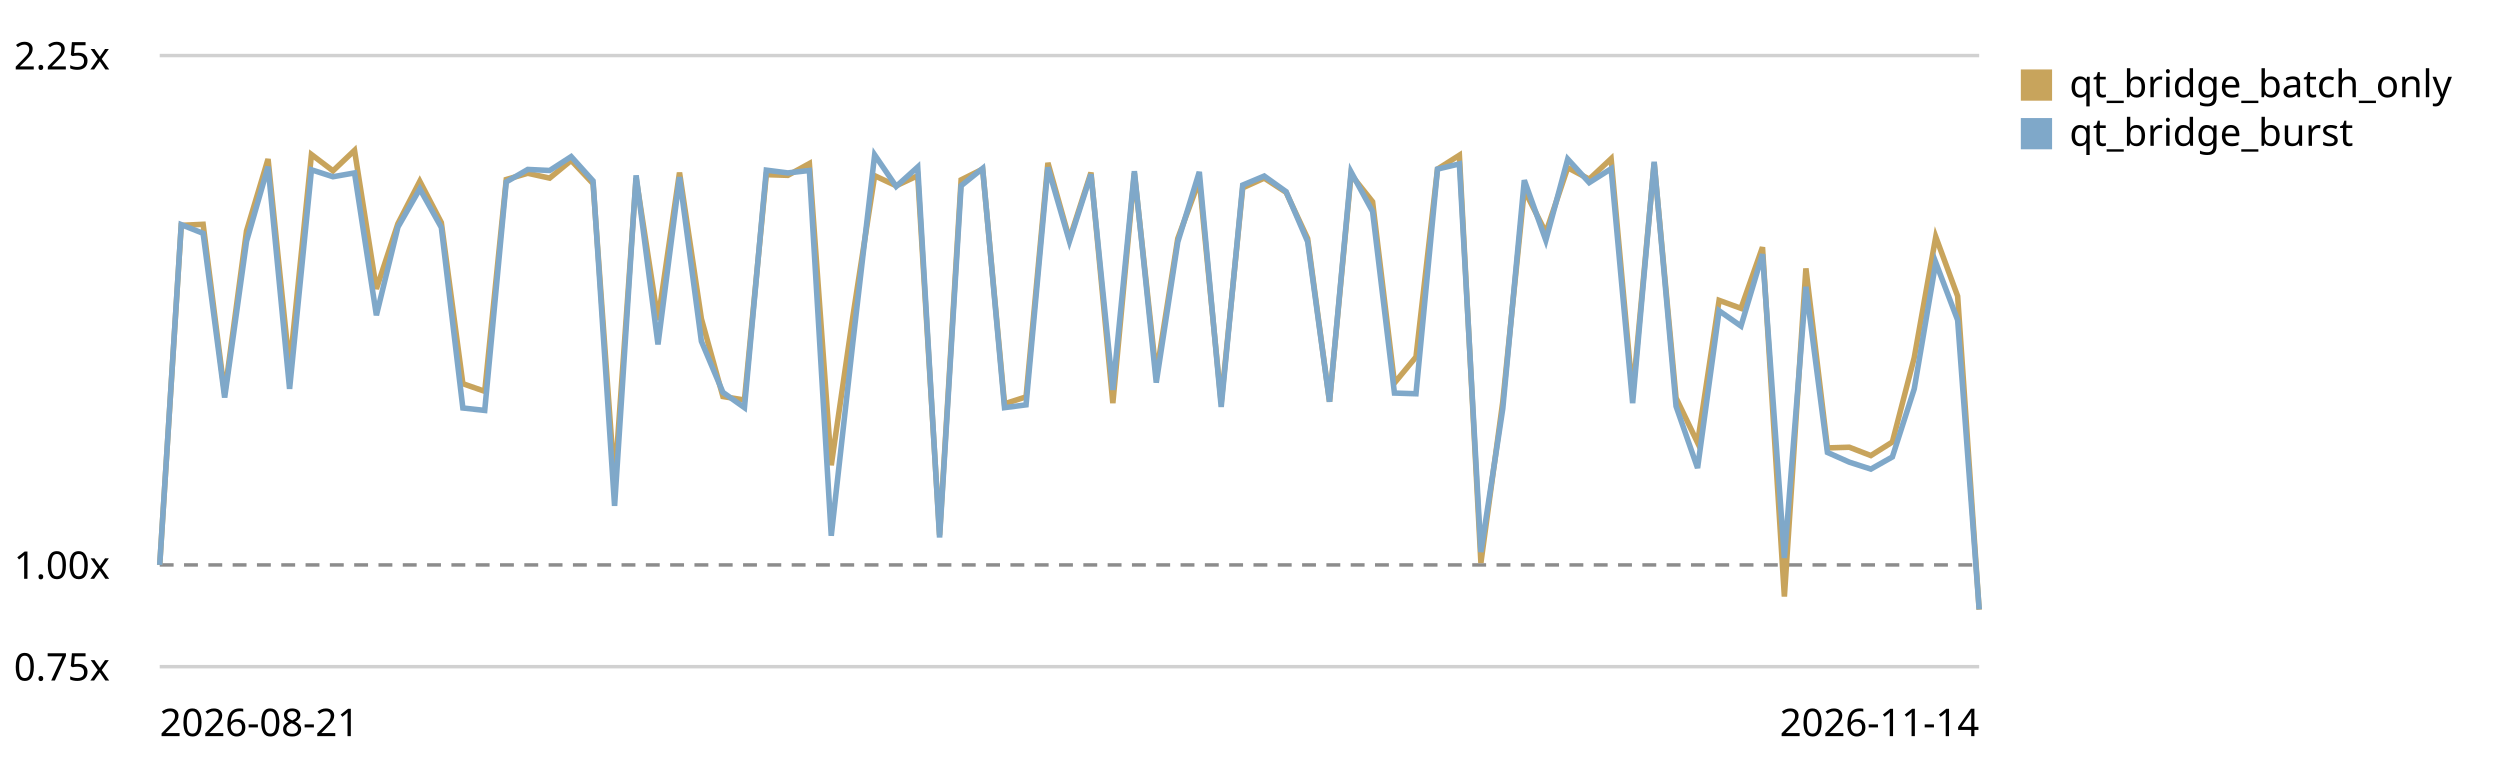
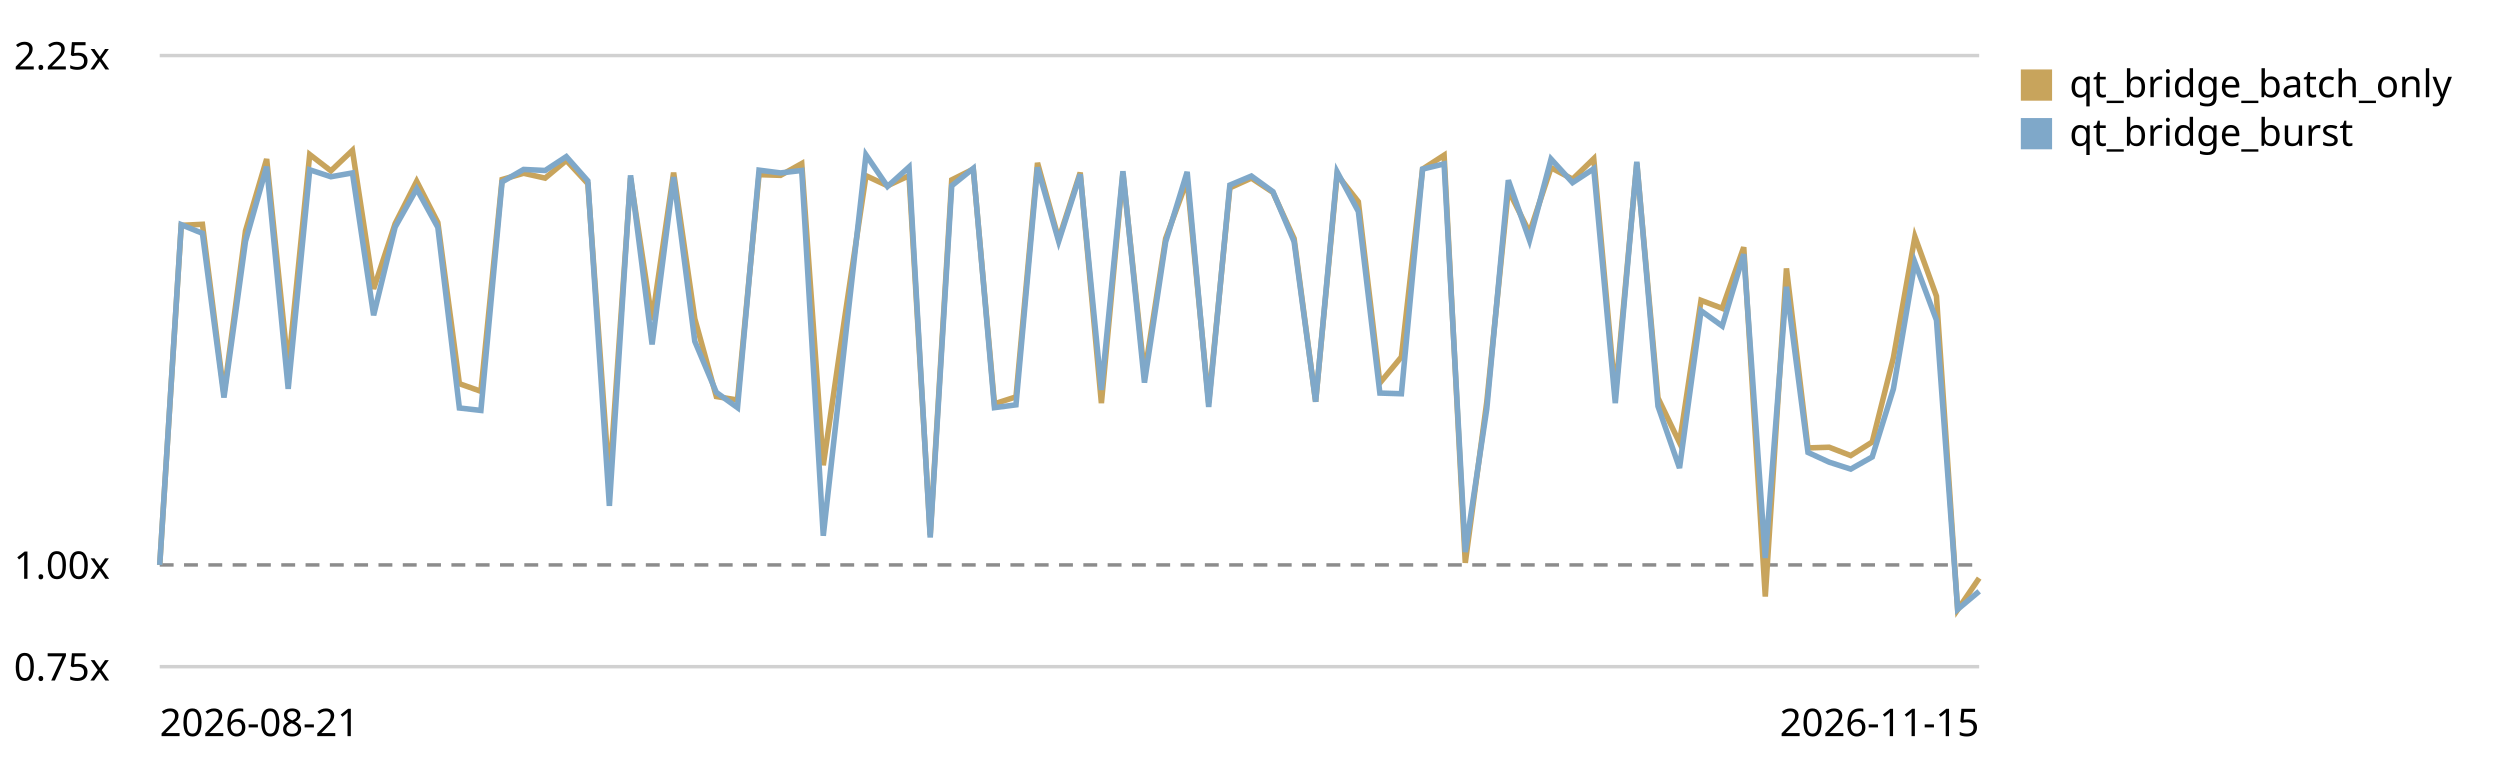
<svg xmlns="http://www.w3.org/2000/svg" viewBox="0 0 720 220" role="img" aria-label="Qt bridge (buffer + coalesced flush) trend, relative to the first recorded run">
  <style>text{font:11px system-ui,sans-serif;fill:currentColor}.grid{stroke:currentColor;stroke-opacity:.18}.base{stroke:currentColor;stroke-opacity:.45;stroke-dasharray:4 3}</style>
  <line class="grid" x1="46" y1="192.0" x2="570" y2="192.0" />
  <text x="4" y="196.0">0.75x</text>
  <line class="base" x1="46" y1="162.7" x2="570" y2="162.7" />
  <text x="4" y="166.7">1.00x</text>
  <line class="grid" x1="46" y1="16.0" x2="570" y2="16.0" />
  <text x="4" y="20.0">2.25x</text>
-   <path d="M46.0,162.7 L52.2,64.9 L58.5,64.6 L64.7,113.4 L71.0,66.5 L77.2,45.8 L83.4,106.0 L89.7,44.5 L95.9,49.2 L102.1,43.3 L108.4,83.2 L114.6,64.4 L120.9,52.2 L127.1,64.1 L133.3,110.5 L139.6,112.7 L145.8,51.7 L152.0,49.9 L158.3,51.3 L164.5,46.2 L170.8,52.9 L177.0,139.0 L183.2,51.3 L189.5,92.2 L195.7,49.7 L202.0,91.8 L208.2,114.2 L214.4,115.2 L220.7,50.3 L226.9,50.5 L233.1,47.1 L239.4,134.0 L245.6,91.3 L251.9,50.6 L258.1,53.5 L264.3,50.6 L270.6,154.1 L276.8,51.8 L283.0,48.7 L289.3,116.3 L295.5,114.3 L301.8,46.9 L308.0,68.9 L314.2,49.7 L320.5,116.1 L326.7,49.9 L333.0,107.9 L339.2,68.7 L345.4,51.9 L351.7,116.0 L357.9,54.1 L364.1,51.3 L370.4,55.4 L376.6,68.7 L382.9,115.7 L389.1,50.3 L395.3,58.1 L401.6,110.3 L407.8,102.8 L414.0,48.7 L420.3,44.7 L426.5,162.1 L432.8,115.7 L439.0,54.7 L445.2,67.0 L451.5,48.3 L457.7,51.6 L464.0,45.7 L470.2,113.7 L476.4,47.0 L482.7,114.6 L488.9,127.5 L495.1,86.5 L501.4,88.8 L507.6,71.2 L513.9,171.8 L520.1,77.3 L526.3,129.0 L532.6,128.8 L538.8,131.2 L545.0,127.3 L551.3,103.0 L557.5,68.2 L563.8,85.3 L570.0,175.6" fill="none" stroke="#c8a45c" stroke-width="1.6" />
+   <path d="M46.0,162.7 L52.2,64.9 L58.3,64.6 L64.5,113.4 L70.7,66.5 L76.8,45.8 L83.0,106.0 L89.2,44.5 L95.3,49.2 L101.5,43.3 L107.6,83.2 L113.8,64.4 L120.0,52.2 L126.1,64.1 L132.3,110.5 L138.5,112.7 L144.6,51.7 L150.8,49.9 L157.0,51.3 L163.1,46.2 L169.3,52.9 L175.5,139.0 L181.6,51.3 L187.8,92.2 L194.0,49.7 L200.1,91.8 L206.3,114.2 L212.4,115.2 L218.6,50.3 L224.8,50.5 L230.9,47.1 L237.1,134.0 L243.3,91.3 L249.4,50.6 L255.6,53.5 L261.8,50.6 L267.9,154.1 L274.1,51.8 L280.3,48.7 L286.4,116.3 L292.6,114.3 L298.8,46.9 L304.9,68.9 L311.1,49.7 L317.2,116.1 L323.4,49.9 L329.6,107.9 L335.7,68.7 L341.9,51.9 L348.1,116.0 L354.2,54.1 L360.4,51.3 L366.6,55.4 L372.7,68.7 L378.9,115.7 L385.1,50.3 L391.2,58.1 L397.4,110.3 L403.6,102.8 L409.7,48.7 L415.9,44.7 L422.0,162.1 L428.2,115.7 L434.4,54.7 L440.5,67.0 L446.7,48.3 L452.9,51.6 L459.0,45.7 L465.2,113.7 L471.4,47.0 L477.5,114.6 L483.7,127.5 L489.9,86.5 L496.0,88.8 L502.2,71.2 L508.4,171.8 L514.5,77.3 L520.7,129.0 L526.8,128.8 L533.0,131.2 L539.2,127.3 L545.3,103.0 L551.5,68.2 L557.7,85.3 L563.8,175.6 L570.0,166.5" fill="none" stroke="#c8a45c" stroke-width="1.6" />
  <rect x="582" y="20" width="9" height="9" fill="#c8a45c" />
  <text x="596" y="28">qt_bridge_batch_only</text>
-   <path d="M46.0,162.7 L52.2,64.7 L58.5,67.2 L64.7,114.5 L71.0,69.5 L77.2,48.0 L83.4,112.0 L89.7,48.9 L95.9,50.9 L102.1,49.8 L108.4,90.8 L114.6,65.4 L120.9,54.4 L127.1,65.5 L133.3,117.5 L139.6,118.2 L145.8,52.4 L152.0,48.8 L158.3,49.1 L164.5,45.1 L170.8,52.1 L177.0,145.7 L183.2,50.5 L189.5,99.2 L195.7,51.0 L202.0,98.3 L208.2,113.0 L214.4,117.4 L220.7,49.0 L226.9,49.8 L233.1,49.1 L239.4,154.3 L245.6,98.8 L251.9,44.6 L258.1,53.7 L264.3,48.1 L270.6,154.8 L276.8,53.5 L283.0,48.5 L289.3,117.4 L295.5,116.6 L301.8,48.2 L308.0,69.5 L314.2,50.2 L320.5,112.3 L326.7,49.3 L333.0,110.2 L339.2,69.7 L345.4,49.5 L351.7,117.2 L357.9,53.3 L364.1,50.7 L370.4,55.2 L376.6,69.6 L382.9,115.7 L389.1,49.5 L395.3,60.9 L401.6,113.2 L407.8,113.4 L414.0,48.7 L420.3,47.2 L426.5,159.0 L432.8,117.7 L439.0,51.9 L445.2,69.2 L451.5,45.8 L457.7,52.6 L464.0,48.6 L470.2,116.1 L476.4,46.6 L482.7,117.0 L488.9,134.8 L495.1,89.5 L501.4,93.9 L507.6,73.2 L513.9,160.7 L520.1,82.6 L526.3,130.3 L532.6,133.1 L538.8,135.1 L545.0,131.6 L551.3,112.0 L557.5,75.6 L563.8,92.2 L570.0,175.5" fill="none" stroke="#7fa8c9" stroke-width="1.6" />
+   <path d="M46.0,162.7 L52.2,64.7 L58.3,67.2 L64.5,114.5 L70.7,69.5 L76.8,48.0 L83.0,112.0 L89.2,48.9 L95.3,50.9 L101.5,49.8 L107.6,90.8 L113.8,65.4 L120.0,54.4 L126.1,65.5 L132.3,117.5 L138.5,118.2 L144.6,52.4 L150.8,48.8 L157.0,49.1 L163.1,45.1 L169.3,52.1 L175.5,145.7 L181.6,50.5 L187.8,99.2 L194.0,51.0 L200.1,98.3 L206.3,113.0 L212.4,117.4 L218.6,49.0 L224.8,49.8 L230.9,49.1 L237.1,154.3 L243.3,98.8 L249.4,44.6 L255.6,53.7 L261.8,48.1 L267.9,154.8 L274.1,53.5 L280.3,48.5 L286.4,117.4 L292.6,116.6 L298.8,48.2 L304.9,69.5 L311.1,50.2 L317.2,112.3 L323.4,49.3 L329.6,110.2 L335.7,69.7 L341.9,49.5 L348.1,117.2 L354.2,53.3 L360.4,50.7 L366.6,55.2 L372.7,69.6 L378.9,115.7 L385.1,49.5 L391.2,60.9 L397.4,113.2 L403.6,113.4 L409.7,48.7 L415.9,47.2 L422.0,159.0 L428.2,117.7 L434.4,51.9 L440.5,69.2 L446.7,45.8 L452.9,52.6 L459.0,48.6 L465.2,116.1 L471.4,46.6 L477.5,117.0 L483.7,134.8 L489.9,89.5 L496.0,93.9 L502.2,73.2 L508.4,160.7 L514.5,82.6 L520.7,130.3 L526.8,133.1 L533.0,135.1 L539.2,131.6 L545.3,112.0 L551.5,75.6 L557.7,92.2 L563.8,175.5 L570.0,170.3" fill="none" stroke="#7fa8c9" stroke-width="1.6" />
  <rect x="582" y="34" width="9" height="9" fill="#7fa8c9" />
  <text x="596" y="42">qt_bridge_burst</text>
  <text x="46" y="212">2026-08-21</text>
-   <text x="570" y="212" text-anchor="end">2026-11-14</text>
+   <text x="570" y="212" text-anchor="end">2026-11-15</text>
</svg>
